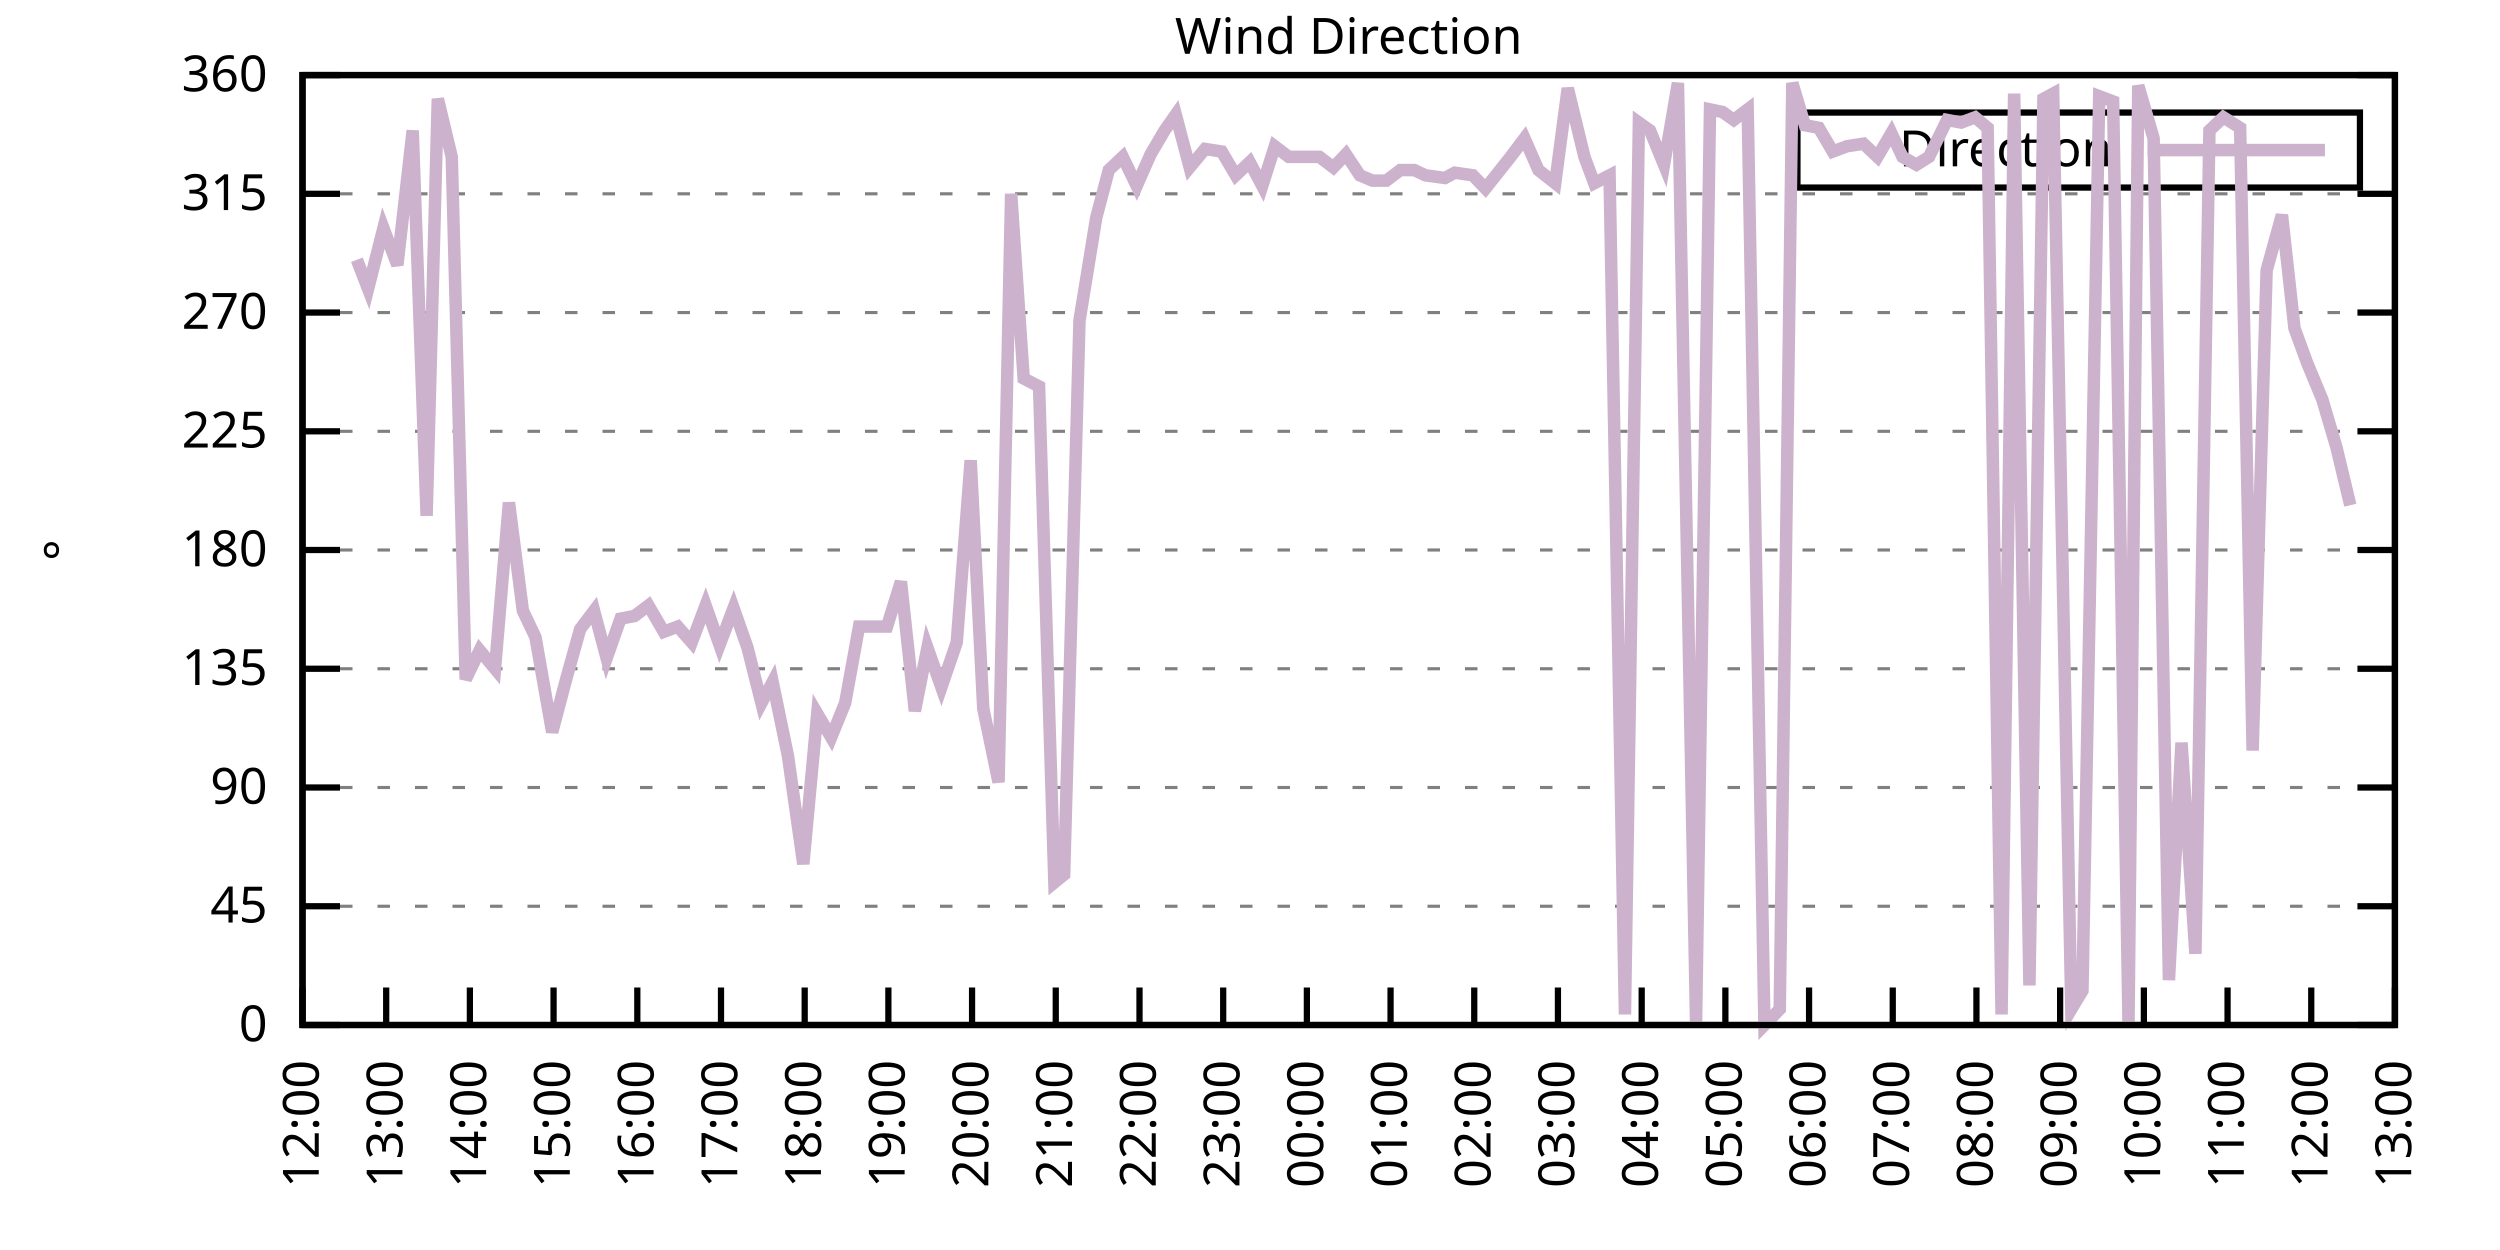
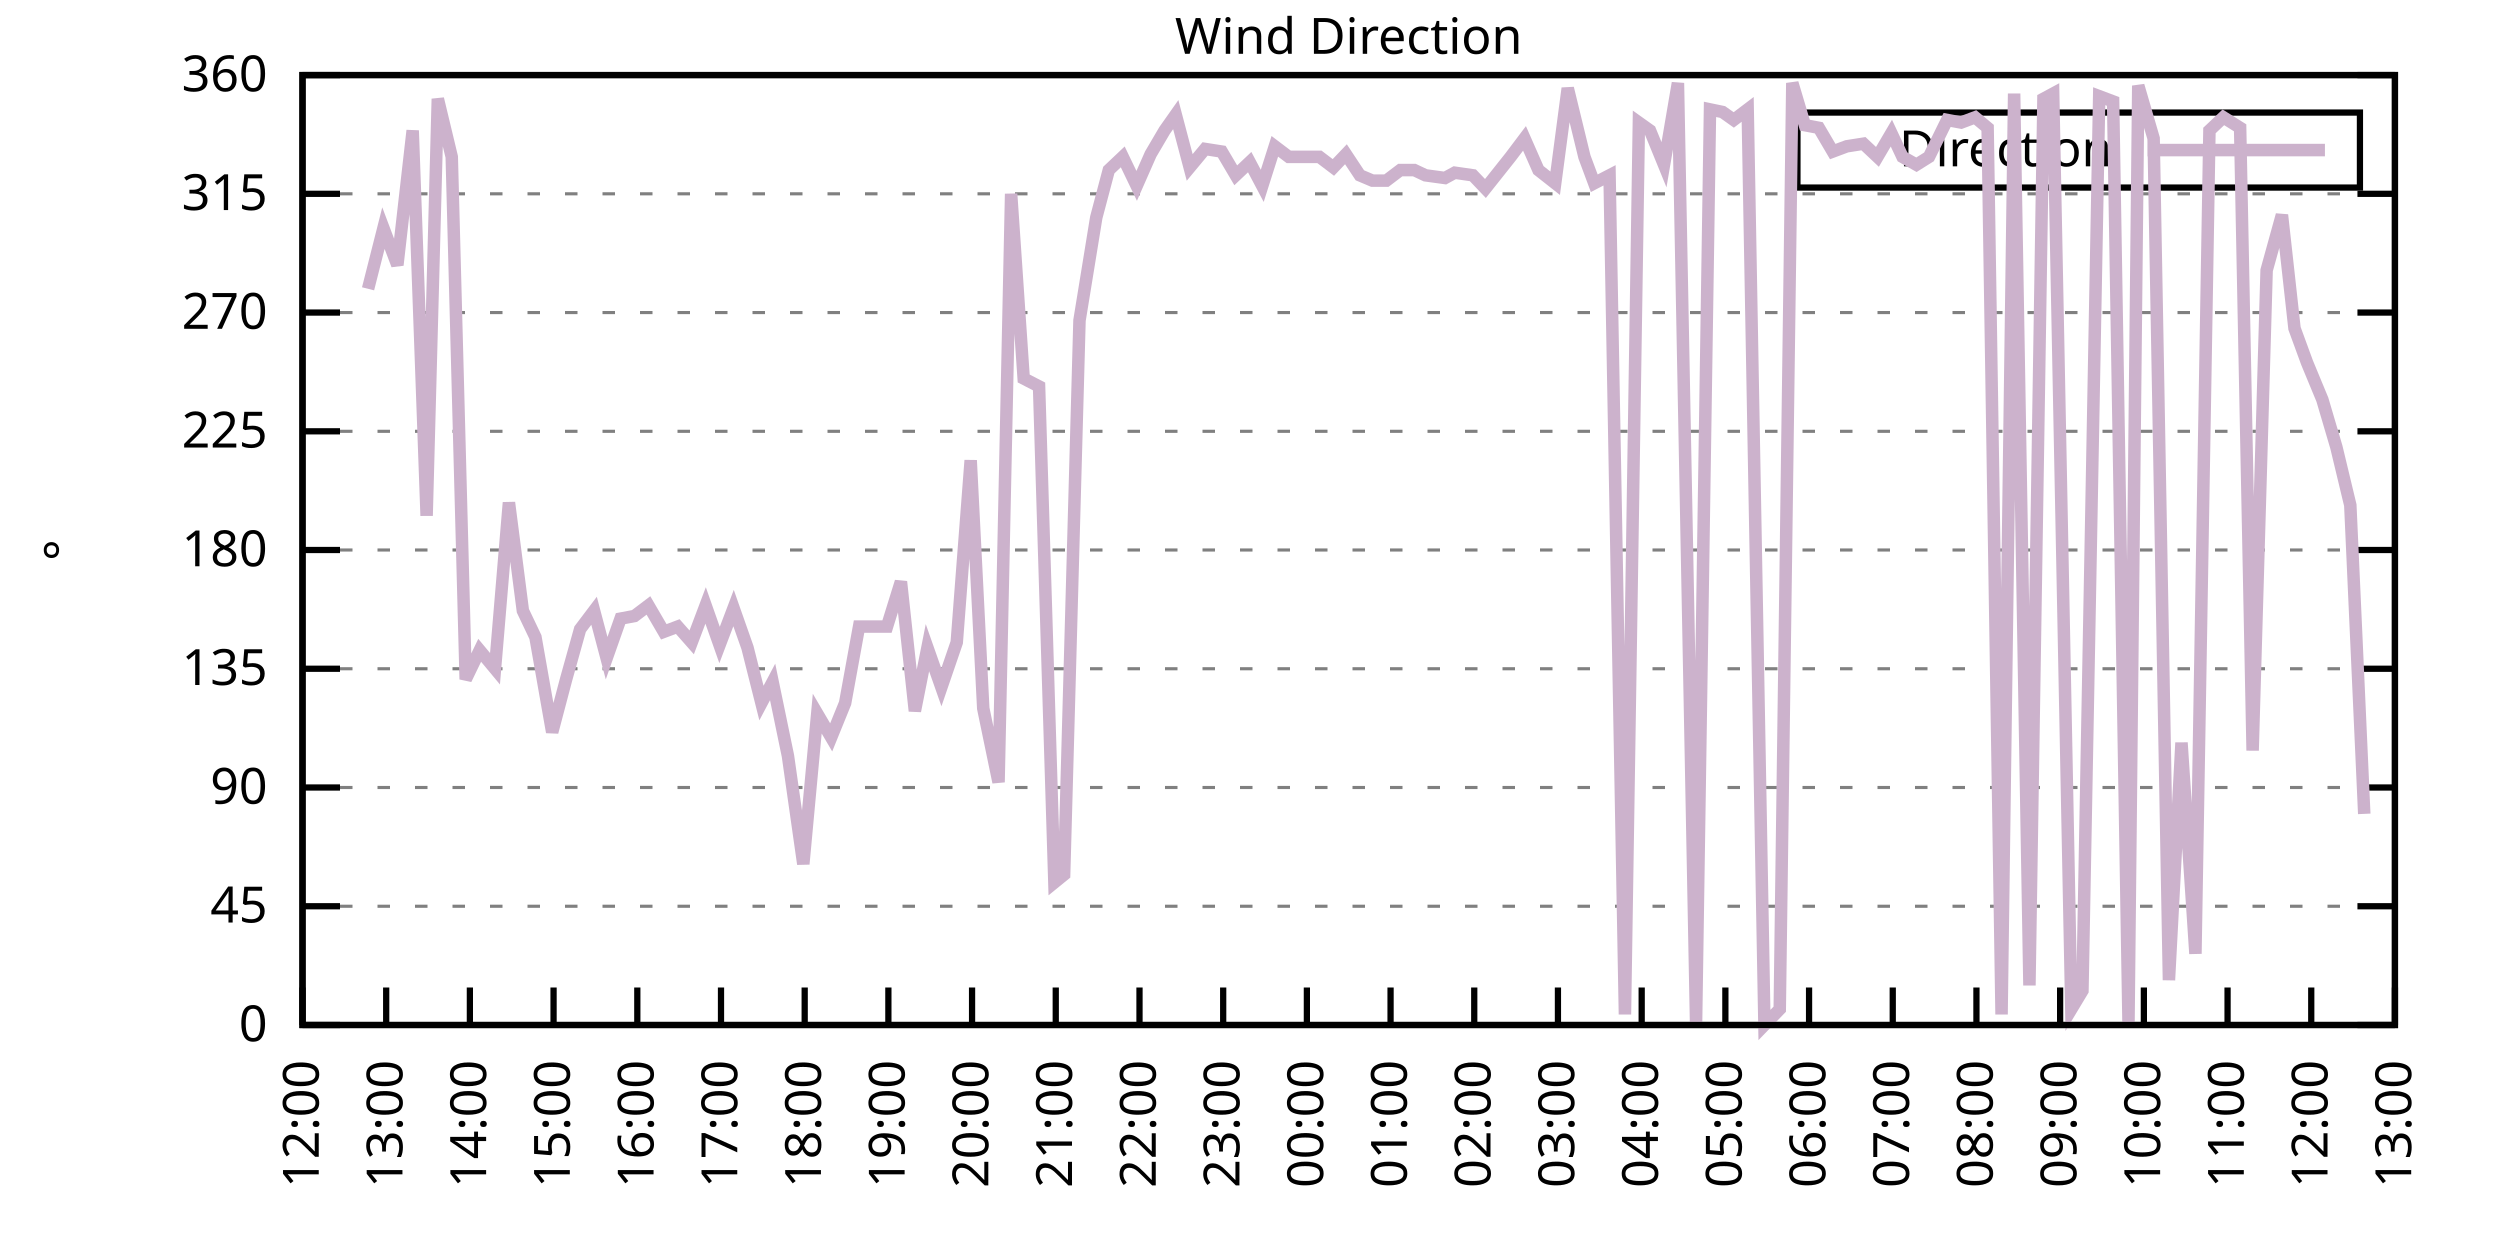
<svg xmlns="http://www.w3.org/2000/svg" xmlns:xlink="http://www.w3.org/1999/xlink" width="400" height="200" viewBox="0 0 400 200">
  <g id="gnuplot_canvas">
    <rect x="0" y="0" width="400" height="200" fill="none" />
    <defs>
      <circle id="gpDot" r="0.5" stroke-width="0.5" stroke="currentColor" />
      <path id="gpPt0" stroke-width="0.333" stroke="currentColor" d="M-1,0 h2 M0,-1 v2" />
      <path id="gpPt1" stroke-width="0.333" stroke="currentColor" d="M-1,-1 L1,1 M1,-1 L-1,1" />
      <path id="gpPt2" stroke-width="0.333" stroke="currentColor" d="M-1,0 L1,0 M0,-1 L0,1 M-1,-1 L1,1 M-1,1 L1,-1" />
      <rect id="gpPt3" stroke-width="0.333" stroke="currentColor" x="-1" y="-1" width="2" height="2" />
      <rect id="gpPt4" stroke-width="0.333" stroke="currentColor" fill="currentColor" x="-1" y="-1" width="2" height="2" />
      <circle id="gpPt5" stroke-width="0.333" stroke="currentColor" cx="0" cy="0" r="1" />
      <use xlink:href="#gpPt5" id="gpPt6" fill="currentColor" stroke="none" />
      <path id="gpPt7" stroke-width="0.333" stroke="currentColor" d="M0,-1.33 L-1.33,0.67 L1.33,0.67 z" />
      <use xlink:href="#gpPt7" id="gpPt8" fill="currentColor" stroke="none" />
      <use xlink:href="#gpPt7" id="gpPt9" stroke="currentColor" transform="rotate(180)" />
      <use xlink:href="#gpPt9" id="gpPt10" fill="currentColor" stroke="none" />
      <use xlink:href="#gpPt3" id="gpPt11" stroke="currentColor" transform="rotate(45)" />
      <use xlink:href="#gpPt11" id="gpPt12" fill="currentColor" stroke="none" />
      <path id="gpPt13" stroke-width="0.333" stroke="currentColor" d="M0,1.330 L1.265,0.411 L0.782,-1.067 L-0.782,-1.076 L-1.265,0.411 z" />
      <use xlink:href="#gpPt13" id="gpPt14" fill="currentColor" stroke="none" />
      <filter id="textbox" filterUnits="objectBoundingBox" x="0" y="0" height="1" width="1">
        <feFlood flood-color="white" flood-opacity="1" result="bgnd" />
        <feComposite in="SourceGraphic" in2="bgnd" operator="atop" />
      </filter>
      <filter id="greybox" filterUnits="objectBoundingBox" x="0" y="0" height="1" width="1">
        <feFlood flood-color="lightgrey" flood-opacity="1" result="grey" />
        <feComposite in="SourceGraphic" in2="grey" operator="atop" />
      </filter>
    </defs>
    <g fill="none" color="white" stroke="currentColor" stroke-width="1.00" stroke-linecap="butt" stroke-linejoin="miter">
</g>
    <g fill="none" color="black" stroke="currentColor" stroke-width="1.00" stroke-linecap="butt" stroke-linejoin="miter">
      <g stroke="none" shape-rendering="crispEdges">
        <polygon fill="rgb(255, 255, 255)" points="48.40,164.00 383.18,164.00 383.18,12.02 48.40,12.02 " />
      </g>
    </g>
    <g fill="none" color="black" stroke="currentColor" stroke-width="1.00" stroke-linecap="butt" stroke-linejoin="miter">
</g>
    <g fill="none" color="black" stroke="black" stroke-width="0.50" stroke-linecap="butt" stroke-linejoin="miter">
</g>
    <g fill="none" color="gray" stroke="currentColor" stroke-width="0.50" stroke-linecap="butt" stroke-linejoin="miter">
      <path stroke="gray" stroke-dasharray="2,4" class="gridline" d="M48.40,164.00 L383.19,164.00  " />
    </g>
    <g fill="none" color="gray" stroke="gray" stroke-width="1.00" stroke-linecap="butt" stroke-linejoin="miter">
</g>
    <g fill="none" color="black" stroke="currentColor" stroke-width="1.00" stroke-linecap="butt" stroke-linejoin="miter">
      <path stroke="black" d="M48.40,164.00 L54.40,164.00 M383.19,164.00 L377.19,164.00  " />
      <g transform="translate(42.80,166.60)" stroke="none" fill="black" font-family="Sans" font-size="8.00" text-anchor="end">
        <text>
          <tspan font-family="Sans"> 0</tspan>
        </text>
      </g>
    </g>
    <g fill="none" color="black" stroke="currentColor" stroke-width="1.00" stroke-linecap="butt" stroke-linejoin="miter">
</g>
    <g fill="none" color="black" stroke="black" stroke-width="0.50" stroke-linecap="butt" stroke-linejoin="miter">
</g>
    <g fill="none" color="gray" stroke="currentColor" stroke-width="0.50" stroke-linecap="butt" stroke-linejoin="miter">
      <path stroke="gray" stroke-dasharray="2,4" class="gridline" d="M48.40,145.00 L383.19,145.00  " />
    </g>
    <g fill="none" color="gray" stroke="gray" stroke-width="1.00" stroke-linecap="butt" stroke-linejoin="miter">
</g>
    <g fill="none" color="black" stroke="currentColor" stroke-width="1.00" stroke-linecap="butt" stroke-linejoin="miter">
      <path stroke="black" d="M48.40,145.00 L54.40,145.00 M383.19,145.00 L377.19,145.00  " />
      <g transform="translate(42.80,147.60)" stroke="none" fill="black" font-family="Sans" font-size="8.00" text-anchor="end">
        <text>
          <tspan font-family="Sans"> 45</tspan>
        </text>
      </g>
    </g>
    <g fill="none" color="black" stroke="currentColor" stroke-width="1.00" stroke-linecap="butt" stroke-linejoin="miter">
</g>
    <g fill="none" color="black" stroke="black" stroke-width="0.50" stroke-linecap="butt" stroke-linejoin="miter">
</g>
    <g fill="none" color="gray" stroke="currentColor" stroke-width="0.50" stroke-linecap="butt" stroke-linejoin="miter">
      <path stroke="gray" stroke-dasharray="2,4" class="gridline" d="M48.40,126.00 L383.19,126.00  " />
    </g>
    <g fill="none" color="gray" stroke="gray" stroke-width="1.00" stroke-linecap="butt" stroke-linejoin="miter">
</g>
    <g fill="none" color="black" stroke="currentColor" stroke-width="1.00" stroke-linecap="butt" stroke-linejoin="miter">
      <path stroke="black" d="M48.40,126.00 L54.40,126.00 M383.19,126.00 L377.19,126.00  " />
      <g transform="translate(42.80,128.60)" stroke="none" fill="black" font-family="Sans" font-size="8.00" text-anchor="end">
        <text>
          <tspan font-family="Sans"> 90</tspan>
        </text>
      </g>
    </g>
    <g fill="none" color="black" stroke="currentColor" stroke-width="1.00" stroke-linecap="butt" stroke-linejoin="miter">
</g>
    <g fill="none" color="black" stroke="black" stroke-width="0.50" stroke-linecap="butt" stroke-linejoin="miter">
</g>
    <g fill="none" color="gray" stroke="currentColor" stroke-width="0.50" stroke-linecap="butt" stroke-linejoin="miter">
      <path stroke="gray" stroke-dasharray="2,4" class="gridline" d="M48.40,107.00 L383.19,107.00  " />
    </g>
    <g fill="none" color="gray" stroke="gray" stroke-width="1.00" stroke-linecap="butt" stroke-linejoin="miter">
</g>
    <g fill="none" color="black" stroke="currentColor" stroke-width="1.00" stroke-linecap="butt" stroke-linejoin="miter">
      <path stroke="black" d="M48.40,107.00 L54.40,107.00 M383.19,107.00 L377.19,107.00  " />
      <g transform="translate(42.80,109.60)" stroke="none" fill="black" font-family="Sans" font-size="8.00" text-anchor="end">
        <text>
          <tspan font-family="Sans"> 135</tspan>
        </text>
      </g>
    </g>
    <g fill="none" color="black" stroke="currentColor" stroke-width="1.00" stroke-linecap="butt" stroke-linejoin="miter">
</g>
    <g fill="none" color="black" stroke="black" stroke-width="0.50" stroke-linecap="butt" stroke-linejoin="miter">
</g>
    <g fill="none" color="gray" stroke="currentColor" stroke-width="0.50" stroke-linecap="butt" stroke-linejoin="miter">
      <path stroke="gray" stroke-dasharray="2,4" class="gridline" d="M48.40,88.00 L383.19,88.00  " />
    </g>
    <g fill="none" color="gray" stroke="gray" stroke-width="1.00" stroke-linecap="butt" stroke-linejoin="miter">
</g>
    <g fill="none" color="black" stroke="currentColor" stroke-width="1.00" stroke-linecap="butt" stroke-linejoin="miter">
      <path stroke="black" d="M48.40,88.00 L54.40,88.00 M383.19,88.00 L377.19,88.00  " />
      <g transform="translate(42.80,90.60)" stroke="none" fill="black" font-family="Sans" font-size="8.00" text-anchor="end">
        <text>
          <tspan font-family="Sans"> 180</tspan>
        </text>
      </g>
    </g>
    <g fill="none" color="black" stroke="currentColor" stroke-width="1.00" stroke-linecap="butt" stroke-linejoin="miter">
</g>
    <g fill="none" color="black" stroke="black" stroke-width="0.50" stroke-linecap="butt" stroke-linejoin="miter">
</g>
    <g fill="none" color="gray" stroke="currentColor" stroke-width="0.50" stroke-linecap="butt" stroke-linejoin="miter">
      <path stroke="gray" stroke-dasharray="2,4" class="gridline" d="M48.40,69.01 L383.19,69.01  " />
    </g>
    <g fill="none" color="gray" stroke="gray" stroke-width="1.00" stroke-linecap="butt" stroke-linejoin="miter">
</g>
    <g fill="none" color="black" stroke="currentColor" stroke-width="1.00" stroke-linecap="butt" stroke-linejoin="miter">
      <path stroke="black" d="M48.40,69.01 L54.40,69.01 M383.19,69.01 L377.19,69.01  " />
      <g transform="translate(42.80,71.61)" stroke="none" fill="black" font-family="Sans" font-size="8.00" text-anchor="end">
        <text>
          <tspan font-family="Sans"> 225</tspan>
        </text>
      </g>
    </g>
    <g fill="none" color="black" stroke="currentColor" stroke-width="1.00" stroke-linecap="butt" stroke-linejoin="miter">
</g>
    <g fill="none" color="black" stroke="black" stroke-width="0.50" stroke-linecap="butt" stroke-linejoin="miter">
</g>
    <g fill="none" color="gray" stroke="currentColor" stroke-width="0.50" stroke-linecap="butt" stroke-linejoin="miter">
      <path stroke="gray" stroke-dasharray="2,4" class="gridline" d="M48.40,50.01 L383.19,50.01  " />
    </g>
    <g fill="none" color="gray" stroke="gray" stroke-width="1.00" stroke-linecap="butt" stroke-linejoin="miter">
</g>
    <g fill="none" color="black" stroke="currentColor" stroke-width="1.00" stroke-linecap="butt" stroke-linejoin="miter">
      <path stroke="black" d="M48.40,50.01 L54.40,50.01 M383.19,50.01 L377.19,50.01  " />
      <g transform="translate(42.80,52.61)" stroke="none" fill="black" font-family="Sans" font-size="8.00" text-anchor="end">
        <text>
          <tspan font-family="Sans"> 270</tspan>
        </text>
      </g>
    </g>
    <g fill="none" color="black" stroke="currentColor" stroke-width="1.00" stroke-linecap="butt" stroke-linejoin="miter">
</g>
    <g fill="none" color="black" stroke="black" stroke-width="0.50" stroke-linecap="butt" stroke-linejoin="miter">
</g>
    <g fill="none" color="gray" stroke="currentColor" stroke-width="0.50" stroke-linecap="butt" stroke-linejoin="miter">
      <path stroke="gray" stroke-dasharray="2,4" class="gridline" d="M48.40,31.01 L383.19,31.01  " />
    </g>
    <g fill="none" color="gray" stroke="gray" stroke-width="1.00" stroke-linecap="butt" stroke-linejoin="miter">
</g>
    <g fill="none" color="black" stroke="currentColor" stroke-width="1.00" stroke-linecap="butt" stroke-linejoin="miter">
      <path stroke="black" d="M48.40,31.01 L54.40,31.01 M383.19,31.01 L377.19,31.01  " />
      <g transform="translate(42.80,33.61)" stroke="none" fill="black" font-family="Sans" font-size="8.00" text-anchor="end">
        <text>
          <tspan font-family="Sans"> 315</tspan>
        </text>
      </g>
    </g>
    <g fill="none" color="black" stroke="currentColor" stroke-width="1.00" stroke-linecap="butt" stroke-linejoin="miter">
</g>
    <g fill="none" color="black" stroke="black" stroke-width="0.50" stroke-linecap="butt" stroke-linejoin="miter">
</g>
    <g fill="none" color="gray" stroke="currentColor" stroke-width="0.50" stroke-linecap="butt" stroke-linejoin="miter">
      <path stroke="gray" stroke-dasharray="2,4" class="gridline" d="M48.40,12.01 L383.19,12.01  " />
    </g>
    <g fill="none" color="gray" stroke="gray" stroke-width="1.00" stroke-linecap="butt" stroke-linejoin="miter">
</g>
    <g fill="none" color="black" stroke="currentColor" stroke-width="1.00" stroke-linecap="butt" stroke-linejoin="miter">
      <path stroke="black" d="M48.40,12.01 L54.40,12.01 M383.19,12.01 L377.19,12.01  " />
      <g transform="translate(42.80,14.61)" stroke="none" fill="black" font-family="Sans" font-size="8.00" text-anchor="end">
        <text>
          <tspan font-family="Sans"> 360</tspan>
        </text>
      </g>
    </g>
    <g fill="none" color="black" stroke="currentColor" stroke-width="1.00" stroke-linecap="butt" stroke-linejoin="miter">
      <path stroke="black" d="M48.40,164.00 L48.40,158.00  " />
      <g transform="translate(51.00,169.60) rotate(270.00)" stroke="none" fill="black" font-family="Sans" font-size="8.00" text-anchor="end">
        <text>
          <tspan font-family="Sans">12:00</tspan>
        </text>
      </g>
    </g>
    <g fill="none" color="black" stroke="currentColor" stroke-width="1.00" stroke-linecap="butt" stroke-linejoin="miter">
      <path stroke="black" d="M61.79,164.00 L61.79,158.00  " />
      <g transform="translate(64.39,169.60) rotate(270.00)" stroke="none" fill="black" font-family="Sans" font-size="8.00" text-anchor="end">
        <text>
          <tspan font-family="Sans">13:00</tspan>
        </text>
      </g>
    </g>
    <g fill="none" color="black" stroke="currentColor" stroke-width="1.00" stroke-linecap="butt" stroke-linejoin="miter">
      <path stroke="black" d="M75.18,164.00 L75.18,158.00  " />
      <g transform="translate(77.78,169.60) rotate(270.00)" stroke="none" fill="black" font-family="Sans" font-size="8.00" text-anchor="end">
        <text>
          <tspan font-family="Sans">14:00</tspan>
        </text>
      </g>
    </g>
    <g fill="none" color="black" stroke="currentColor" stroke-width="1.00" stroke-linecap="butt" stroke-linejoin="miter">
      <path stroke="black" d="M88.57,164.00 L88.57,158.00  " />
      <g transform="translate(91.17,169.60) rotate(270.00)" stroke="none" fill="black" font-family="Sans" font-size="8.00" text-anchor="end">
        <text>
          <tspan font-family="Sans">15:00</tspan>
        </text>
      </g>
    </g>
    <g fill="none" color="black" stroke="currentColor" stroke-width="1.00" stroke-linecap="butt" stroke-linejoin="miter">
      <path stroke="black" d="M101.97,164.00 L101.97,158.00  " />
      <g transform="translate(104.57,169.60) rotate(270.00)" stroke="none" fill="black" font-family="Sans" font-size="8.00" text-anchor="end">
        <text>
          <tspan font-family="Sans">16:00</tspan>
        </text>
      </g>
    </g>
    <g fill="none" color="black" stroke="currentColor" stroke-width="1.00" stroke-linecap="butt" stroke-linejoin="miter">
      <path stroke="black" d="M115.36,164.00 L115.36,158.00  " />
      <g transform="translate(117.96,169.60) rotate(270.00)" stroke="none" fill="black" font-family="Sans" font-size="8.00" text-anchor="end">
        <text>
          <tspan font-family="Sans">17:00</tspan>
        </text>
      </g>
    </g>
    <g fill="none" color="black" stroke="currentColor" stroke-width="1.00" stroke-linecap="butt" stroke-linejoin="miter">
      <path stroke="black" d="M128.75,164.00 L128.75,158.00  " />
      <g transform="translate(131.35,169.60) rotate(270.00)" stroke="none" fill="black" font-family="Sans" font-size="8.00" text-anchor="end">
        <text>
          <tspan font-family="Sans">18:00</tspan>
        </text>
      </g>
    </g>
    <g fill="none" color="black" stroke="currentColor" stroke-width="1.00" stroke-linecap="butt" stroke-linejoin="miter">
      <path stroke="black" d="M142.14,164.00 L142.14,158.00  " />
      <g transform="translate(144.74,169.60) rotate(270.00)" stroke="none" fill="black" font-family="Sans" font-size="8.00" text-anchor="end">
        <text>
          <tspan font-family="Sans">19:00</tspan>
        </text>
      </g>
    </g>
    <g fill="none" color="black" stroke="currentColor" stroke-width="1.00" stroke-linecap="butt" stroke-linejoin="miter">
      <path stroke="black" d="M155.53,164.00 L155.53,158.00  " />
      <g transform="translate(158.13,169.60) rotate(270.00)" stroke="none" fill="black" font-family="Sans" font-size="8.00" text-anchor="end">
        <text>
          <tspan font-family="Sans">20:00</tspan>
        </text>
      </g>
    </g>
    <g fill="none" color="black" stroke="currentColor" stroke-width="1.00" stroke-linecap="butt" stroke-linejoin="miter">
      <path stroke="black" d="M168.92,164.00 L168.92,158.00  " />
      <g transform="translate(171.52,169.60) rotate(270.00)" stroke="none" fill="black" font-family="Sans" font-size="8.00" text-anchor="end">
        <text>
          <tspan font-family="Sans">21:00</tspan>
        </text>
      </g>
    </g>
    <g fill="none" color="black" stroke="currentColor" stroke-width="1.00" stroke-linecap="butt" stroke-linejoin="miter">
      <path stroke="black" d="M182.32,164.00 L182.32,158.00  " />
      <g transform="translate(184.92,169.60) rotate(270.00)" stroke="none" fill="black" font-family="Sans" font-size="8.00" text-anchor="end">
        <text>
          <tspan font-family="Sans">22:00</tspan>
        </text>
      </g>
    </g>
    <g fill="none" color="black" stroke="currentColor" stroke-width="1.00" stroke-linecap="butt" stroke-linejoin="miter">
      <path stroke="black" d="M195.71,164.00 L195.71,158.00  " />
      <g transform="translate(198.31,169.60) rotate(270.00)" stroke="none" fill="black" font-family="Sans" font-size="8.00" text-anchor="end">
        <text>
          <tspan font-family="Sans">23:00</tspan>
        </text>
      </g>
    </g>
    <g fill="none" color="black" stroke="currentColor" stroke-width="1.00" stroke-linecap="butt" stroke-linejoin="miter">
      <path stroke="black" d="M209.10,164.00 L209.10,158.00  " />
      <g transform="translate(211.70,169.60) rotate(270.00)" stroke="none" fill="black" font-family="Sans" font-size="8.00" text-anchor="end">
        <text>
          <tspan font-family="Sans">00:00</tspan>
        </text>
      </g>
    </g>
    <g fill="none" color="black" stroke="currentColor" stroke-width="1.00" stroke-linecap="butt" stroke-linejoin="miter">
      <path stroke="black" d="M222.49,164.00 L222.49,158.00  " />
      <g transform="translate(225.09,169.60) rotate(270.00)" stroke="none" fill="black" font-family="Sans" font-size="8.00" text-anchor="end">
        <text>
          <tspan font-family="Sans">01:00</tspan>
        </text>
      </g>
    </g>
    <g fill="none" color="black" stroke="currentColor" stroke-width="1.00" stroke-linecap="butt" stroke-linejoin="miter">
      <path stroke="black" d="M235.88,164.00 L235.88,158.00  " />
      <g transform="translate(238.48,169.60) rotate(270.00)" stroke="none" fill="black" font-family="Sans" font-size="8.00" text-anchor="end">
        <text>
          <tspan font-family="Sans">02:00</tspan>
        </text>
      </g>
    </g>
    <g fill="none" color="black" stroke="currentColor" stroke-width="1.00" stroke-linecap="butt" stroke-linejoin="miter">
      <path stroke="black" d="M249.27,164.00 L249.27,158.00  " />
      <g transform="translate(251.87,169.60) rotate(270.00)" stroke="none" fill="black" font-family="Sans" font-size="8.00" text-anchor="end">
        <text>
          <tspan font-family="Sans">03:00</tspan>
        </text>
      </g>
    </g>
    <g fill="none" color="black" stroke="currentColor" stroke-width="1.00" stroke-linecap="butt" stroke-linejoin="miter">
      <path stroke="black" d="M262.67,164.00 L262.67,158.00  " />
      <g transform="translate(265.27,169.60) rotate(270.00)" stroke="none" fill="black" font-family="Sans" font-size="8.00" text-anchor="end">
        <text>
          <tspan font-family="Sans">04:00</tspan>
        </text>
      </g>
    </g>
    <g fill="none" color="black" stroke="currentColor" stroke-width="1.00" stroke-linecap="butt" stroke-linejoin="miter">
      <path stroke="black" d="M276.06,164.00 L276.06,158.00  " />
      <g transform="translate(278.66,169.60) rotate(270.00)" stroke="none" fill="black" font-family="Sans" font-size="8.00" text-anchor="end">
        <text>
          <tspan font-family="Sans">05:00</tspan>
        </text>
      </g>
    </g>
    <g fill="none" color="black" stroke="currentColor" stroke-width="1.00" stroke-linecap="butt" stroke-linejoin="miter">
      <path stroke="black" d="M289.45,164.00 L289.45,158.00  " />
      <g transform="translate(292.05,169.60) rotate(270.00)" stroke="none" fill="black" font-family="Sans" font-size="8.00" text-anchor="end">
        <text>
          <tspan font-family="Sans">06:00</tspan>
        </text>
      </g>
    </g>
    <g fill="none" color="black" stroke="currentColor" stroke-width="1.00" stroke-linecap="butt" stroke-linejoin="miter">
      <path stroke="black" d="M302.84,164.00 L302.84,158.00  " />
      <g transform="translate(305.44,169.60) rotate(270.00)" stroke="none" fill="black" font-family="Sans" font-size="8.00" text-anchor="end">
        <text>
          <tspan font-family="Sans">07:00</tspan>
        </text>
      </g>
    </g>
    <g fill="none" color="black" stroke="currentColor" stroke-width="1.00" stroke-linecap="butt" stroke-linejoin="miter">
      <path stroke="black" d="M316.23,164.00 L316.23,158.00  " />
      <g transform="translate(318.83,169.60) rotate(270.00)" stroke="none" fill="black" font-family="Sans" font-size="8.00" text-anchor="end">
        <text>
          <tspan font-family="Sans">08:00</tspan>
        </text>
      </g>
    </g>
    <g fill="none" color="black" stroke="currentColor" stroke-width="1.00" stroke-linecap="butt" stroke-linejoin="miter">
      <path stroke="black" d="M329.62,164.00 L329.62,158.00  " />
      <g transform="translate(332.22,169.60) rotate(270.00)" stroke="none" fill="black" font-family="Sans" font-size="8.00" text-anchor="end">
        <text>
          <tspan font-family="Sans">09:00</tspan>
        </text>
      </g>
    </g>
    <g fill="none" color="black" stroke="currentColor" stroke-width="1.00" stroke-linecap="butt" stroke-linejoin="miter">
      <path stroke="black" d="M343.02,164.00 L343.02,158.00  " />
      <g transform="translate(345.62,169.60) rotate(270.00)" stroke="none" fill="black" font-family="Sans" font-size="8.00" text-anchor="end">
        <text>
          <tspan font-family="Sans">10:00</tspan>
        </text>
      </g>
    </g>
    <g fill="none" color="black" stroke="currentColor" stroke-width="1.00" stroke-linecap="butt" stroke-linejoin="miter">
      <path stroke="black" d="M356.41,164.00 L356.41,158.00  " />
      <g transform="translate(359.01,169.60) rotate(270.00)" stroke="none" fill="black" font-family="Sans" font-size="8.00" text-anchor="end">
        <text>
          <tspan font-family="Sans">11:00</tspan>
        </text>
      </g>
    </g>
    <g fill="none" color="black" stroke="currentColor" stroke-width="1.00" stroke-linecap="butt" stroke-linejoin="miter">
      <path stroke="black" d="M369.80,164.00 L369.80,158.00  " />
      <g transform="translate(372.40,169.60) rotate(270.00)" stroke="none" fill="black" font-family="Sans" font-size="8.00" text-anchor="end">
        <text>
          <tspan font-family="Sans">12:00</tspan>
        </text>
      </g>
    </g>
    <g fill="none" color="black" stroke="currentColor" stroke-width="1.00" stroke-linecap="butt" stroke-linejoin="miter">
      <path stroke="black" d="M383.19,164.00 L383.19,158.00  " />
      <g transform="translate(385.79,169.60) rotate(270.00)" stroke="none" fill="black" font-family="Sans" font-size="8.00" text-anchor="end">
        <text>
          <tspan font-family="Sans">13:00</tspan>
        </text>
      </g>
    </g>
    <g fill="none" color="black" stroke="currentColor" stroke-width="1.00" stroke-linecap="butt" stroke-linejoin="miter">
</g>
    <g fill="none" color="black" stroke="currentColor" stroke-width="1.00" stroke-linecap="butt" stroke-linejoin="miter">
      <path stroke="black" d="M48.40,12.01 L48.40,164.00 L383.19,164.00 L383.19,12.01 L48.40,12.01 Z  " />
    </g>
    <g fill="none" color="black" stroke="currentColor" stroke-width="1.00" stroke-linecap="butt" stroke-linejoin="miter">
</g>
    <g fill="none" color="black" stroke="currentColor" stroke-width="1.00" stroke-linecap="butt" stroke-linejoin="miter">
      <path stroke="black" d="M287.59,30.01 L287.59,18.01 L377.59,18.01 L377.59,30.01 L287.59,30.01 Z  " />
    </g>
    <g id="Wind_direction_plot_1">
      <g fill="none" color="white" stroke="black" stroke-width="2.00" stroke-linecap="butt" stroke-linejoin="miter">
</g>
      <g fill="none" color="black" stroke="currentColor" stroke-width="2.00" stroke-linecap="butt" stroke-linejoin="miter">
        <g transform="translate(337.99,26.61)" stroke="none" fill="black" font-family="Sans" font-size="8.00" text-anchor="end">
          <text>
            <tspan font-family="Sans">Direction</tspan>
          </text>
        </g>
      </g>
      <g fill="none" color="black" stroke="currentColor" stroke-width="2.00" stroke-linecap="butt" stroke-linejoin="miter">
-         <path stroke="rgb(204, 178, 204)" d="M343.59,24.01 L371.99,24.01 M57.10,41.56 L58.89,46.21 L61.35,36.50 L63.58,42.41 L66.03,20.88 L68.26,82.52   L70.05,15.81 L72.28,25.10 L74.51,108.69 L76.75,104.05 L79.20,107.00 L81.43,80.41 L83.66,97.72 L85.67,101.94   L88.35,117.14 L90.58,108.69 L92.82,100.67 L95.05,97.72 L97.06,105.31 L99.29,98.98 L101.52,98.56 L103.75,96.87   L106.21,101.09 L108.44,100.25 L110.67,102.78 L112.90,96.87 L115.13,103.20 L117.37,97.29 L119.60,103.63 L121.83,112.49   L123.62,109.11 L126.07,120.94 L128.53,138.25 L130.76,114.18 L132.99,117.98 L135.22,112.49 L137.45,100.25 L139.24,100.25   L141.92,100.25 L144.15,93.07 L146.38,113.76 L148.39,103.63 L150.62,109.96 L153.08,102.78 L155.31,73.65 L157.32,113.34   L159.77,125.16 L161.78,31.01 L163.79,60.56 L166.25,61.83 L168.70,141.20 L170.26,139.93 L172.72,51.27 L175.40,34.81   L177.41,27.21 L179.64,25.10 L181.87,29.74 L184.10,24.68 L186.33,20.88 L188.12,18.34 L190.35,26.79 L192.81,23.83   L195.48,24.25 L197.72,28.05 L199.95,25.94 L201.96,29.74 L203.97,23.41 L206.20,25.10 L211.11,25.10 L213.34,26.79   L215.35,24.68 L217.58,28.05 L219.59,28.90 L221.82,28.90 L224.05,27.21 L226.29,27.21 L228.07,28.05 L231.20,28.48   L232.76,27.63 L235.66,28.05 L237.67,30.16 L239.68,27.63 L241.69,25.10 L243.92,22.14 L246.15,27.21 L248.83,29.32   L250.84,14.12 L253.51,25.10 L255.08,29.32 L257.53,28.05 L259.99,162.31 L262.22,19.61 L264.00,20.88 L266.24,26.36   L268.47,13.28 L271.37,163.58 L273.60,17.50 L275.61,17.92 L277.40,19.19 L279.63,17.50 L282.31,164.00 L284.76,161.47   L286.77,13.28 L288.78,20.03 L291.01,20.45 L293.24,24.25 L295.48,23.41 L298.15,22.99 L300.39,25.10 L302.62,21.30   L304.40,25.10 L306.63,26.36 L308.64,25.10 L311.54,19.19 L313.78,19.61 L316.01,18.77 L318.02,20.45 L320.25,162.31   L322.26,14.97 L324.71,157.67 L326.95,15.81 L328.51,14.97 L331.41,161.47 L333.19,158.51 L335.87,15.39 L338.10,16.23   L340.56,163.58 L342.12,13.70 L344.58,22.14 L347.03,156.82 L349.04,118.83 L351.27,152.60 L353.51,20.88 L355.74,18.77   L358.42,20.45 L360.42,120.09 L362.66,43.25 L365.11,34.39 L367.12,52.54 L369.13,58.03 L371.58,63.94 L373.82,71.54   L376.05,80.83  " />
+         <path stroke="rgb(204, 178, 204)" d="M343.59,24.01 L371.99,24.01 M58.89,46.21 L61.35,36.50 L63.58,42.41 L66.03,20.88 L68.26,82.52 L70.05,15.81   L72.28,25.10 L74.51,108.69 L76.75,104.05 L79.20,107.00 L81.43,80.41 L83.66,97.72 L85.67,101.94 L88.35,117.14   L90.58,108.69 L92.82,100.67 L95.05,97.72 L97.06,105.31 L99.29,98.98 L101.52,98.56 L103.75,96.87 L106.21,101.09   L108.44,100.25 L110.67,102.78 L112.90,96.87 L115.13,103.20 L117.37,97.29 L119.60,103.63 L121.83,112.49 L123.62,109.11   L126.07,120.94 L128.53,138.25 L130.76,114.18 L132.99,117.98 L135.22,112.49 L137.45,100.25 L139.24,100.25 L141.92,100.25   L144.15,93.07 L146.38,113.76 L148.39,103.63 L150.62,109.96 L153.08,102.78 L155.31,73.65 L157.32,113.34 L159.77,125.16   L161.78,31.01 L163.79,60.56 L166.25,61.83 L168.70,141.20 L170.26,139.93 L172.72,51.27 L175.40,34.81 L177.41,27.21   L179.64,25.10 L181.87,29.74 L184.10,24.68 L186.33,20.88 L188.12,18.34 L190.35,26.79 L192.81,23.83 L195.48,24.25   L197.72,28.05 L199.95,25.94 L201.96,29.74 L203.97,23.41 L206.20,25.10 L211.11,25.10 L213.34,26.79 L215.35,24.68   L217.58,28.05 L219.59,28.90 L221.82,28.90 L224.05,27.21 L226.29,27.21 L228.07,28.05 L231.20,28.48 L232.76,27.63   L235.66,28.05 L237.67,30.16 L239.68,27.63 L241.69,25.10 L243.92,22.14 L246.15,27.21 L248.83,29.32 L250.84,14.12   L253.51,25.10 L255.08,29.32 L257.53,28.05 L259.99,162.31 L262.22,19.61 L264.00,20.88 L266.24,26.36 L268.47,13.28   L271.37,163.58 L273.60,17.50 L275.61,17.92 L277.40,19.19 L279.63,17.50 L282.31,164.00 L284.76,161.47 L286.77,13.28   L288.78,20.03 L291.01,20.45 L293.24,24.25 L295.48,23.41 L298.15,22.99 L300.39,25.10 L302.62,21.30 L304.40,25.10   L306.63,26.36 L308.64,25.10 L311.54,19.19 L313.78,19.61 L316.01,18.77 L318.02,20.45 L320.25,162.31 L322.26,14.97   L324.71,157.67 L326.95,15.81 L328.51,14.97 L331.41,161.47 L333.19,158.51 L335.87,15.39 L338.10,16.23 L340.56,163.58   L342.12,13.70 L344.58,22.14 L347.03,156.82 L349.04,118.83 L351.27,152.60 L353.51,20.88 L355.74,18.77 L358.42,20.45   L360.42,120.09 L362.66,43.25 L365.11,34.39 L367.12,52.54 L369.13,58.03 L371.58,63.94 L373.82,71.54 L376.05,80.83   L378.28,130.22  " />
      </g>
    </g>
    <g fill="none" color="black" stroke="currentColor" stroke-width="2.00" stroke-linecap="butt" stroke-linejoin="miter">
</g>
    <g fill="none" color="black" stroke="black" stroke-width="1.00" stroke-linecap="butt" stroke-linejoin="miter">
</g>
    <g fill="none" color="black" stroke="currentColor" stroke-width="1.00" stroke-linecap="butt" stroke-linejoin="miter">
      <path stroke="black" d="M48.40,12.01 L48.40,164.00 L383.19,164.00 L383.19,12.01 L48.40,12.01 Z  " />
      <g transform="translate(12.80,88.01) rotate(270.00)" stroke="none" fill="black" font-family="Sans" font-size="8.00" text-anchor="middle">
        <text>
          <tspan font-family="Sans">°</tspan>
        </text>
      </g>
    </g>
    <g fill="none" color="black" stroke="currentColor" stroke-width="1.00" stroke-linecap="butt" stroke-linejoin="miter">
</g>
    <g fill="none" color="black" stroke="currentColor" stroke-width="1.00" stroke-linecap="butt" stroke-linejoin="miter">
      <g transform="translate(215.79,8.61)" stroke="none" fill="black" font-family="Sans" font-size="8.00" text-anchor="middle">
        <text>
          <tspan font-family="Sans">Wind Direction</tspan>
        </text>
      </g>
    </g>
    <g fill="none" color="black" stroke="currentColor" stroke-width="1.00" stroke-linecap="butt" stroke-linejoin="miter">
</g>
  </g>
</svg>
